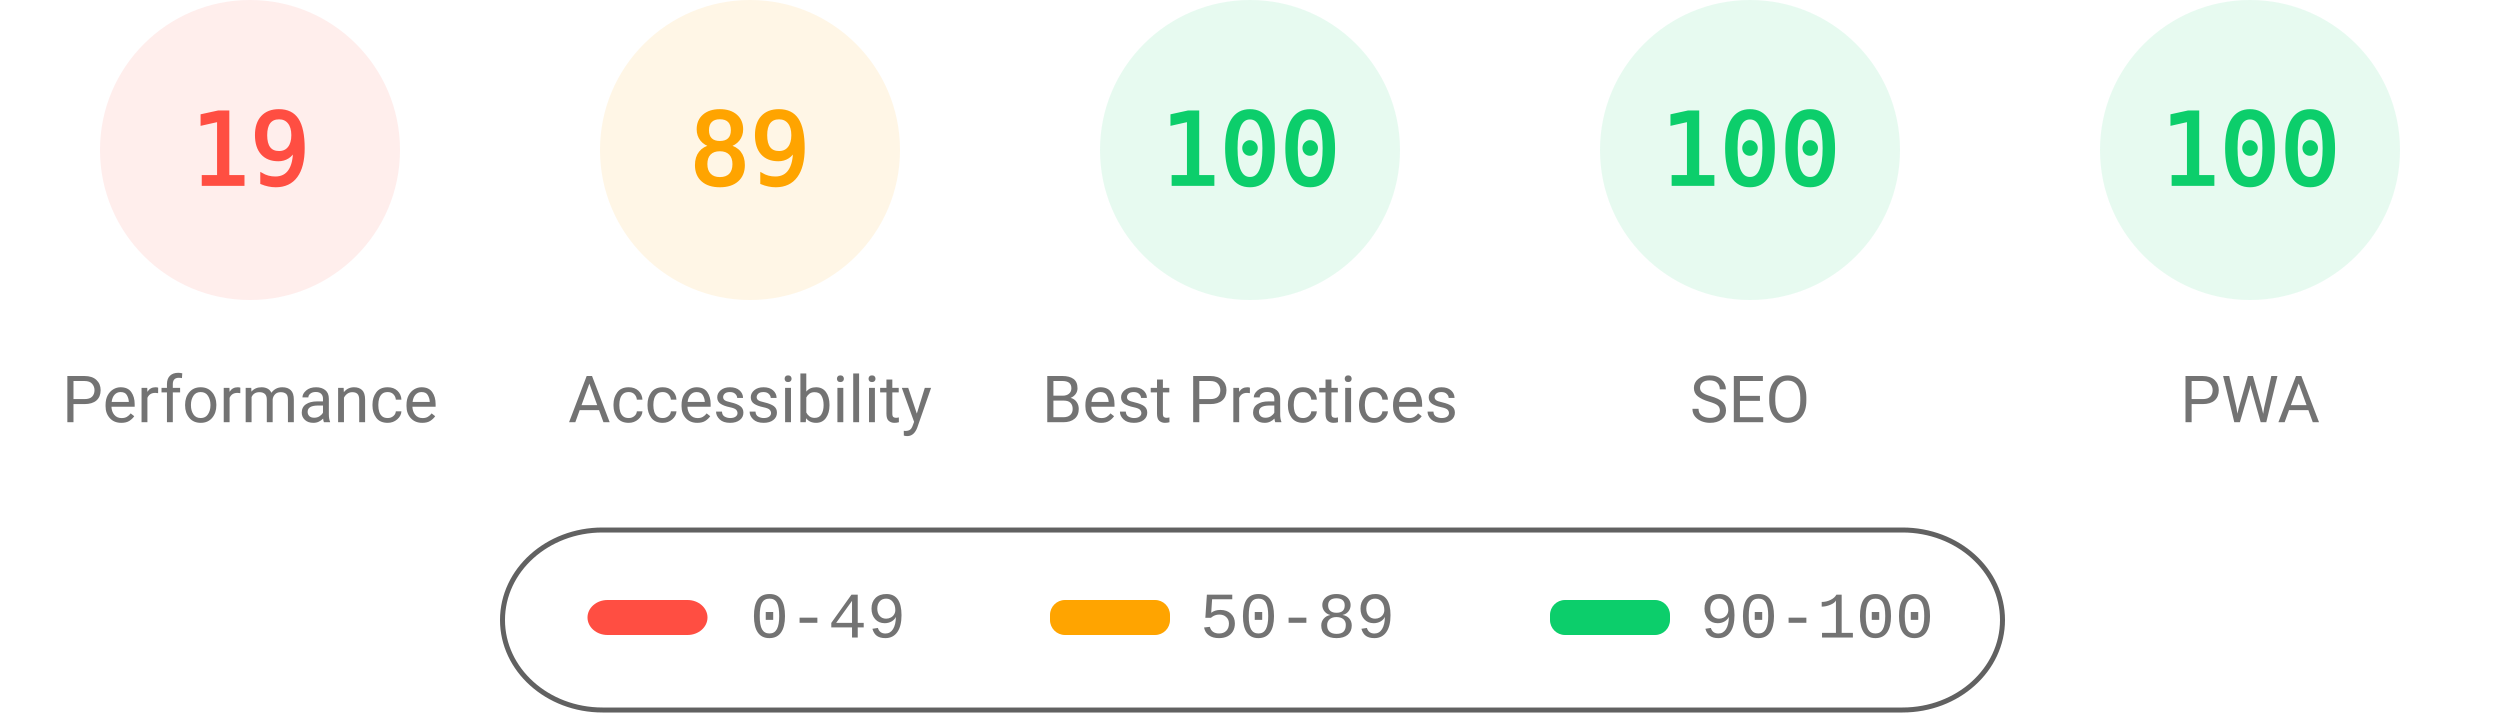
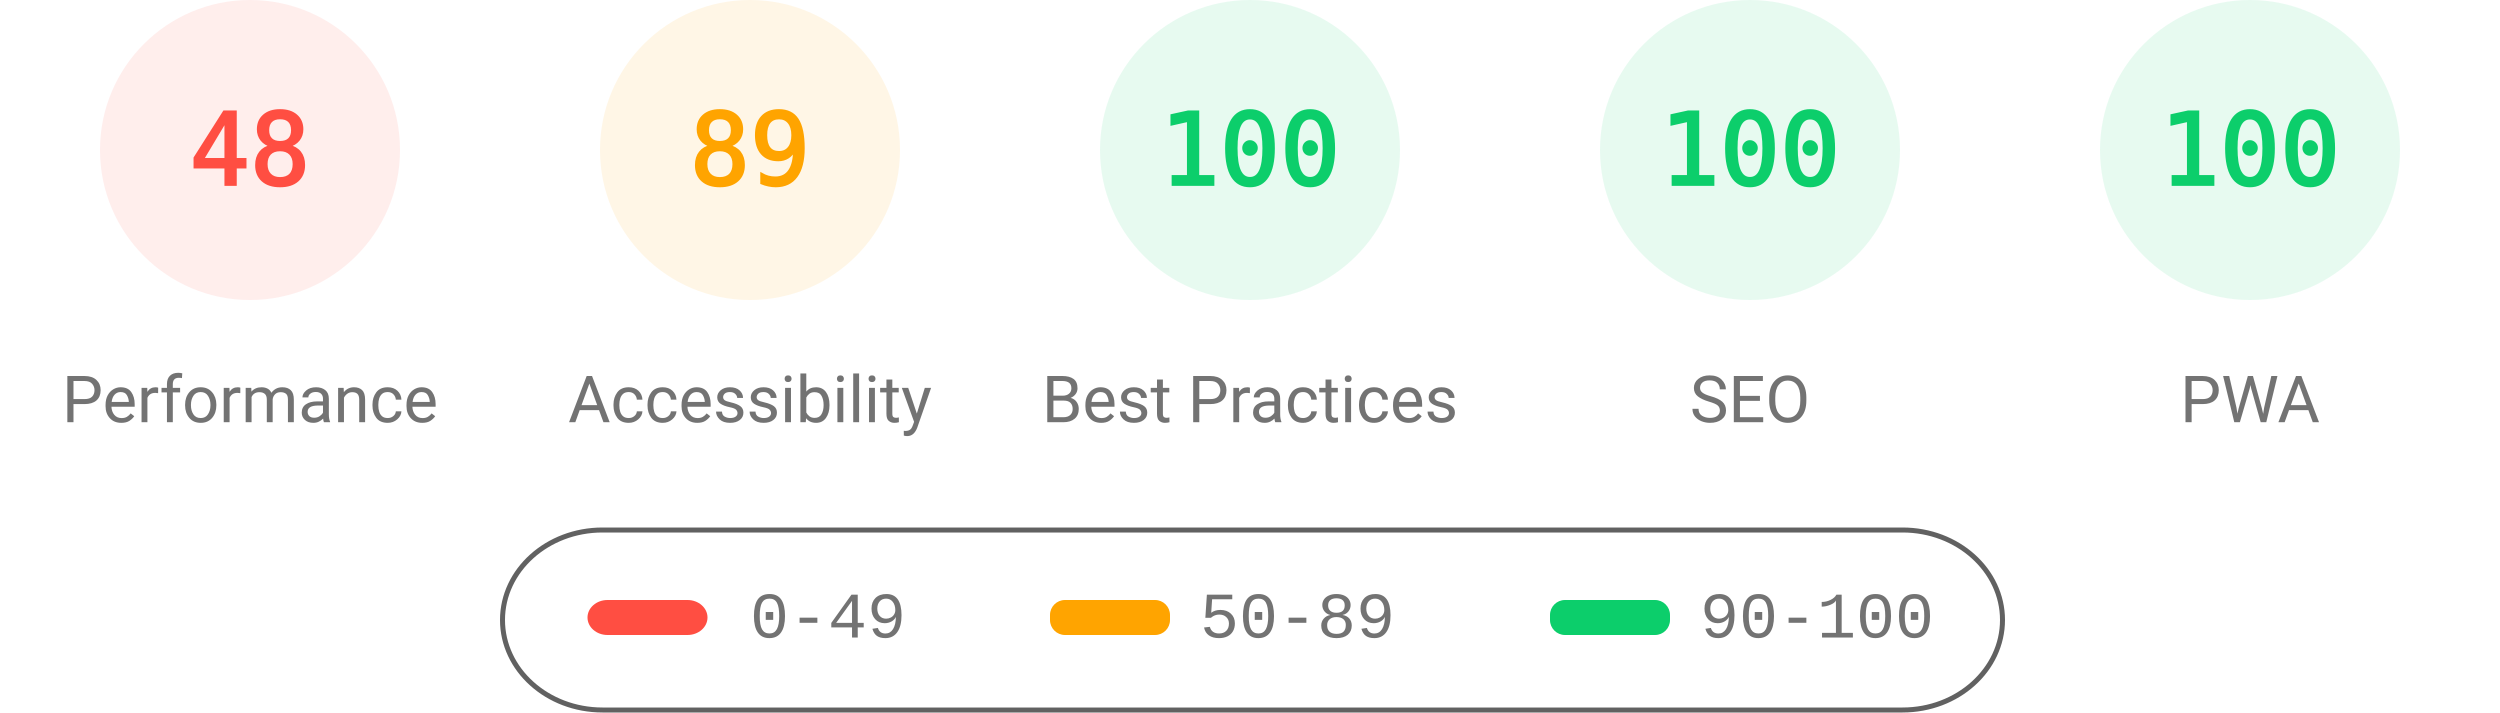
<svg xmlns="http://www.w3.org/2000/svg" fill="none" width="1000" height="285">
  <style>.gauge-base{opacity:.1}.gauge-arc{fill:none;animation-delay:250ms;stroke-linecap:round;transform:rotate(-90deg);transform-origin:100px 60px;animation:load-gauge 1s ease forwards}.guage-text{font-size:40px;font-family:monospace;text-align:center}.guage-red{color:#ff4e42;fill:#ff4e42;stroke:#ff4e42}.guage-orange{color:#ffa400;fill:#ffa400;stroke:#ffa400}.guage-green{color:#0cce6b;fill:#0cce6b;stroke:#0cce6b}.guage-undefined{color:#5c5c5c;fill:#5c5c5c;stroke:#5c5c5c}.guage-title{color:#737373;fill:#737373;stroke:none;font-size:26px;line-height:26px;font-family:Roboto,Halvetica,Arial,sans-serif}@keyframes load-gauge{from{stroke-dasharray:0 352.858}}</style>
  <svg class="guage-div guage-perf guage-red" viewBox="0 0 200 200" width="200" height="200">
    <circle class="gauge-base" r="56" cx="100" cy="60" stroke-width="8" />
-     <circle class="gauge-arc guage-arc-1" r="56" cx="100" cy="60" stroke-width="8" style="stroke-dasharray:66.853,351.858" />
-     <text class="guage-text" x="100" y="60" alignment-baseline="central" dominant-baseline="central" text-anchor="middle">19</text>
+     <circle class="gauge-arc guage-arc-1" r="56" cx="100" cy="60" stroke-width="8" style="stroke-dasharray:168.892,351.858" />
+     <text class="guage-text" x="100" y="60" alignment-baseline="central" dominant-baseline="central" text-anchor="middle">48</text>
    <text class="guage-title" x="100" y="160" alignment-baseline="central" dominant-baseline="central" text-anchor="middle">Performance</text>
  </svg>
  <svg class="guage-div guage-acc guage-orange" viewBox="0 0 200 200" width="200" height="200" x="200">
    <circle class="gauge-base" r="56" cx="100" cy="60" stroke-width="8" />
    <circle class="gauge-arc guage-arc-2" r="56" cx="100" cy="60" stroke-width="8" style="stroke-dasharray:313.154,351.858" />
    <text class="guage-text" x="100" y="60" alignment-baseline="central" dominant-baseline="central" text-anchor="middle">89</text>
    <text class="guage-title" x="100" y="160" alignment-baseline="central" dominant-baseline="central" text-anchor="middle">Accessibility</text>
  </svg>
  <svg class="guage-div guage-best guage-green" viewBox="0 0 200 200" width="200" height="200" x="400">
    <circle class="gauge-base" r="56" cx="100" cy="60" stroke-width="8" />
    <circle class="gauge-arc guage-arc-3" r="56" cx="100" cy="60" stroke-width="8" style="stroke-dasharray:351.858,351.858" />
    <text class="guage-text" x="100" y="60" alignment-baseline="central" dominant-baseline="central" text-anchor="middle">100</text>
    <text class="guage-title" x="100" y="160" alignment-baseline="central" dominant-baseline="central" text-anchor="middle">Best Practices</text>
  </svg>
  <svg class="guage-div guage-seo guage-green" viewBox="0 0 200 200" width="200" height="200" x="600">
    <circle class="gauge-base" r="56" cx="100" cy="60" stroke-width="8" />
    <circle class="gauge-arc guage-arc-4" r="56" cx="100" cy="60" stroke-width="8" style="stroke-dasharray:351.858,351.858" />
    <text class="guage-text" x="100" y="60" alignment-baseline="central" dominant-baseline="central" text-anchor="middle">100</text>
    <text class="guage-title" x="100" y="160" alignment-baseline="central" dominant-baseline="central" text-anchor="middle">SEO</text>
  </svg>
  <svg class="guage-div guage-pwa guage-green" viewBox="0 0 200 200" width="200" height="200" x="800">
    <circle class="gauge-base" r="56" cx="100" cy="60" stroke-width="8" />
    <circle class="gauge-arc guage-arc-4" r="56" cx="100" cy="60" stroke-width="8" style="stroke-dasharray:351.858,351.858" />
    <text class="guage-text" x="100" y="60" alignment-baseline="central" dominant-baseline="central" text-anchor="middle">100</text>
    <text class="guage-title" x="100" y="160" alignment-baseline="central" dominant-baseline="central" text-anchor="middle">PWA</text>
  </svg>
  <svg width="604" height="76" x="200" y="210">
    <path fill="none" id="canvas_background" d="M-1-1h604v80H-1z" />
    <rect fill-opacity="0" stroke="#616161" stroke-width="2" rx="40" id="svg_2" height="72" width="600" y="2" x="1" fill="#000" />
    <rect stroke="#000" rx="8" id="svg_3" height="14" width="48" y="30" x="35" stroke-opacity="null" stroke-width="0" fill="#ff4e42" />
    <rect stroke="#000" rx="6" id="svg_4" height="14" width="48" y="30" x="220" stroke-opacity="null" stroke-width="0" fill="#ffa400" />
    <rect stroke="#000" rx="6" id="svg_5" height="14" width="48" y="30" x="420" stroke-opacity="null" stroke-width="0" fill="#0cce6b" />
    <text xml:space="preserve" text-anchor="start" font-family="'Courier New', Courier, monospace" font-size="26" id="svg_6" y="45" x="100" stroke-opacity="null" stroke-width="0" stroke="#000" fill="#737373">0-49</text>
    <text xml:space="preserve" text-anchor="start" font-family="'Courier New', Courier, monospace" font-size="26" id="svg_7" y="45" x="280" stroke-opacity="null" stroke-width="0" stroke="#000" fill="#737373">50-89</text>
    <text xml:space="preserve" text-anchor="start" font-family="'Courier New', Courier, monospace" font-size="26" id="svg_8" y="45" x="480" stroke-opacity="null" stroke-width="0" stroke="#000" fill="#737373">90-100</text>
  </svg>
</svg>
